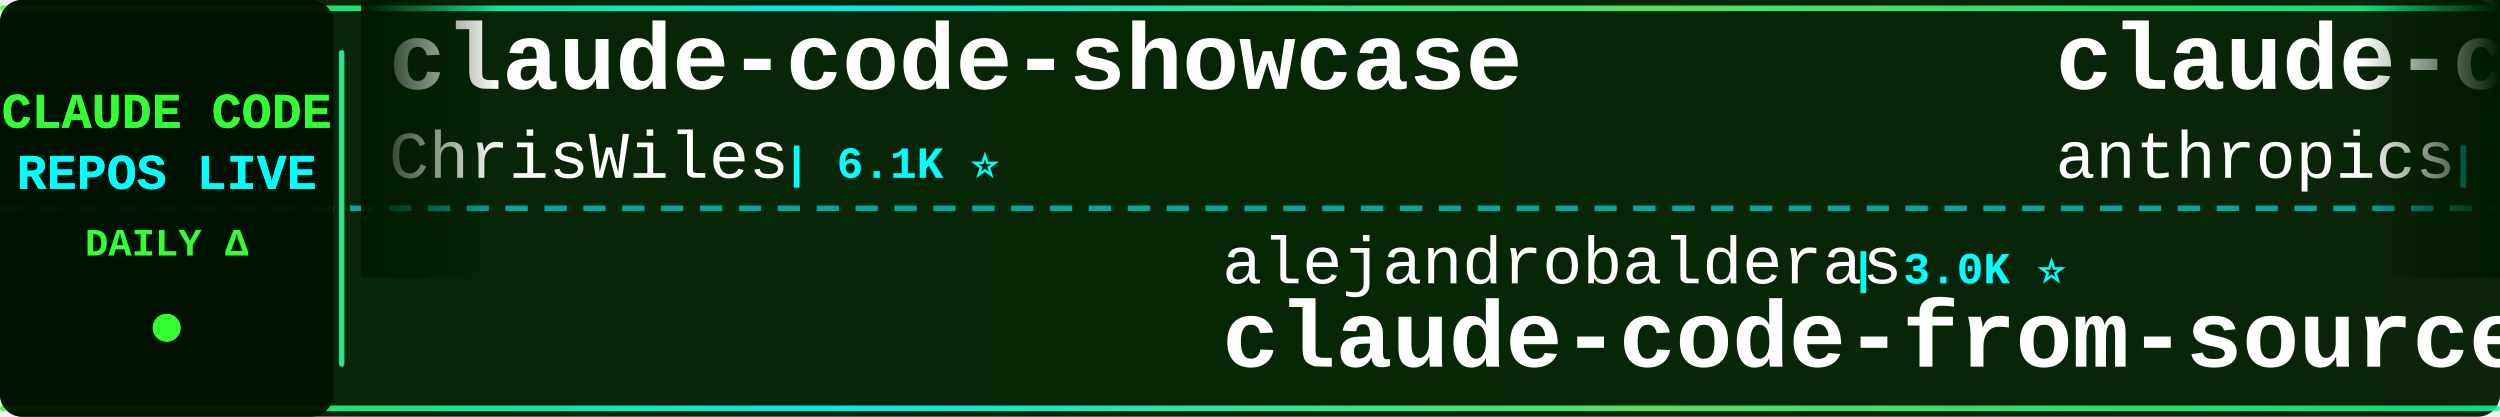
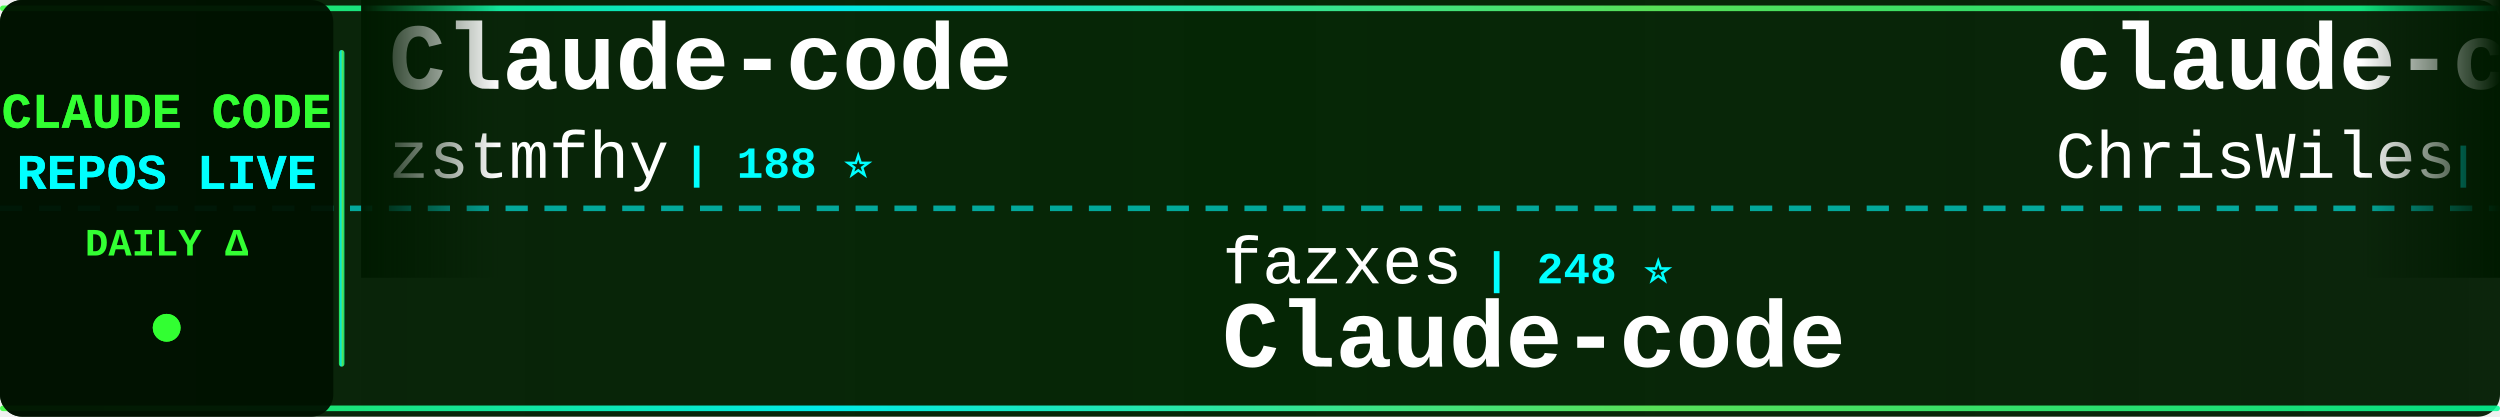
<svg xmlns="http://www.w3.org/2000/svg" width="900" height="150">
  <defs>
    <linearGradient id="tickerBg" x1="0%" y1="0%" x2="100%" y2="0%">
      <stop offset="0%" style="stop-color:#001a00;stop-opacity:0.95" />
      <stop offset="50%" style="stop-color:#002200;stop-opacity:0.98" />
      <stop offset="100%" style="stop-color:#001a00;stop-opacity:0.95" />
    </linearGradient>
    <linearGradient id="borderGrad" x1="0%" y1="0%" x2="100%" y2="0%">
      <stop offset="0%" style="stop-color:#33ff33;stop-opacity:0.85">
        <animate attributeName="stop-opacity" values="0.85;1;0.85" dur="2s" repeatCount="indefinite" />
      </stop>
      <stop offset="33%" style="stop-color:#00ffff;stop-opacity:0.9">
        <animate attributeName="stop-opacity" values="0.9;1;0.9" dur="2.2s" repeatCount="indefinite" />
      </stop>
      <stop offset="66%" style="stop-color:#66ff66;stop-opacity:0.85">
        <animate attributeName="stop-opacity" values="0.85;1;0.85" dur="1.8s" repeatCount="indefinite" />
      </stop>
      <stop offset="100%" style="stop-color:#00ff99;stop-opacity:0.85">
        <animate attributeName="stop-opacity" values="0.85;1;0.85" dur="2s" repeatCount="indefinite" />
      </stop>
    </linearGradient>
    <filter id="textGlow">
      <feGaussianBlur stdDeviation="0.1" result="coloredBlur" />
      <feMerge>
        <feMergeNode in="coloredBlur" />
        <feMergeNode in="SourceGraphic" />
      </feMerge>
    </filter>
    <filter id="metricGlow">
      <feGaussianBlur stdDeviation="0.2" result="coloredBlur" />
      <feMerge>
        <feMergeNode in="coloredBlur" />
        <feMergeNode in="SourceGraphic" />
      </feMerge>
    </filter>
    <linearGradient id="leftFade" x1="0%" y1="0%" x2="100%" y2="0%">
      <stop offset="0%" style="stop-color:#001a00;stop-opacity:1" />
      <stop offset="100%" style="stop-color:#001a00;stop-opacity:0" />
    </linearGradient>
    <linearGradient id="rightFade" x1="0%" y1="0%" x2="100%" y2="0%">
      <stop offset="0%" style="stop-color:#001a00;stop-opacity:0" />
      <stop offset="100%" style="stop-color:#001a00;stop-opacity:1" />
    </linearGradient>
  </defs>
  <rect width="900" height="150" fill="url(#tickerBg)" rx="8" />
  <rect x="0" y="2" width="900" height="2" fill="url(#borderGrad)" rx="1" />
  <rect x="0" y="146" width="900" height="2" fill="url(#borderGrad)" rx="1" />
  <line x1="0" y1="75" x2="900" y2="75" stroke="#00ffff" stroke-width="2" stroke-dasharray="8 6" opacity="0.6" />
  <rect x="0" y="0" width="120" height="150" fill="#001100" opacity="0.95" rx="8" />
  <text x="60" y="46" font-family="'Courier New', monospace" font-size="18" font-weight="bold" fill="#33ff33" text-anchor="middle" filter="url(#textGlow)">
    CLAUDE CODE
  </text>
  <text x="60" y="68" font-family="'Courier New', monospace" font-size="18" font-weight="bold" fill="#00ffff" text-anchor="middle" filter="url(#textGlow)">
    REPOS LIVE
  </text>
  <text x="60" y="92" font-family="'Courier New', monospace" font-size="14" font-weight="bold" fill="#33ff33" text-anchor="middle">
    DAILY Δ
  </text>
  <circle cx="60" cy="118" r="5" fill="#33ff33" filter="url(#metricGlow)">
    <animate attributeName="r" values="4;6;4" dur="1.5s" repeatCount="indefinite" />
    <animate attributeName="opacity" values="0.6;1;0.6" dur="1.5s" repeatCount="indefinite" />
  </circle>
  <rect x="122" y="18" width="2" height="114" fill="url(#borderGrad)" rx="1" />
  <clipPath id="tickerClip">
    <rect x="130" y="0" width="770" height="150" />
  </clipPath>
  <g clip-path="url(#tickerClip)">
    <g id="tickerItems">
      <animateTransform attributeName="transform" attributeType="XML" type="translate" from="0 0" to="-3000 0" dur="54s" repeatCount="indefinite" />
      <g transform="translate(0, 0)">
+         <text x="140" y="32" font-family="'Courier New', monospace" font-size="34" font-weight="bold" fill="#ffffff">Claude-code</text>
+         <text x="140" y="64" font-family="'Courier New', monospace" font-size="24" font-weight="normal" fill="#ffffff" opacity="1.0">zstmfhy</text>
+         <text x="246" y="64" font-family="'Courier New', monospace" font-size="16" font-weight="bold" fill="#00ffff"> | 188 ⭐</text>
+       </g>
+       <g transform="translate(300, 0)">
+         <text x="140" y="102" font-family="'Courier New', monospace" font-size="24" font-weight="normal" fill="#ffffff" opacity="1.0">fazxes</text>
+         <text x="234" y="102" font-family="'Courier New', monospace" font-size="16" font-weight="bold" fill="#00ffff"> | 248 ⭐</text>
+         <text x="140" y="132" font-family="'Courier New', monospace" font-size="34" font-weight="bold" fill="#ffffff">Claude-code</text>
+       </g>
+       <g transform="translate(600, 0)">
        <text x="140" y="32" font-family="'Courier New', monospace" font-size="34" font-weight="bold" fill="#ffffff">claude-code-showcase</text>
        <text x="140" y="64" font-family="'Courier New', monospace" font-size="24" font-weight="normal" fill="#ffffff" opacity="1.0">ChrisWiles</text>
        <text x="282" y="64" font-family="'Courier New', monospace" font-size="16" font-weight="bold" fill="#00ffff"> | 6.1K ⭐</text>
      </g>
-       <g transform="translate(300, 0)">
-         <text x="140" y="102" font-family="'Courier New', monospace" font-size="24" font-weight="normal" fill="#ffffff" opacity="1.0">alejandrobalderas</text>
-         <text x="366" y="102" font-family="'Courier New', monospace" font-size="16" font-weight="bold" fill="#00ffff"> | 3.0K ⭐</text>
-         <text x="140" y="132" font-family="'Courier New', monospace" font-size="34" font-weight="bold" fill="#ffffff">claude-code-from-source</text>
-       </g>
-       <g transform="translate(600, 0)">
-         <text x="140" y="32" font-family="'Courier New', monospace" font-size="34" font-weight="bold" fill="#ffffff">claude-code-security-rev...</text>
-         <text x="140" y="64" font-family="'Courier New', monospace" font-size="24" font-weight="normal" fill="#ffffff" opacity="1.0">anthropics</text>
-         <text x="282" y="64" font-family="'Courier New', monospace" font-size="16" font-weight="bold" fill="#00ffff"> | 7.1K ⭐ +6</text>
-       </g>
      <g transform="translate(900, 0)">
-         <text x="140" y="102" font-family="'Courier New', monospace" font-size="24" font-weight="normal" fill="#ffffff" opacity="1.0">Maciek-roboblog</text>
-         <text x="342" y="102" font-family="'Courier New', monospace" font-size="16" font-weight="bold" fill="#00ffff"> | 8.8K ⭐</text>
-         <text x="140" y="132" font-family="'Courier New', monospace" font-size="34" font-weight="bold" fill="#ffffff">Claude-Code-Usage-Monito...</text>
+         <text x="140" y="102" font-family="'Courier New', monospace" font-size="24" font-weight="normal" fill="#ffffff" opacity="1.0">centminmod</text>
+         <text x="282" y="102" font-family="'Courier New', monospace" font-size="16" font-weight="bold" fill="#00ffff"> | 2.7K ⭐</text>
+         <text x="140" y="132" font-family="'Courier New', monospace" font-size="34" font-weight="bold" fill="#ffffff">my-claude-code-setup</text>
      </g>
      <g transform="translate(1200, 0)">
-         <text x="140" y="32" font-family="'Courier New', monospace" font-size="34" font-weight="bold" fill="#ffffff">everything-claude-code-z...</text>
-         <text x="140" y="64" font-family="'Courier New', monospace" font-size="24" font-weight="normal" fill="#ffffff" opacity="1.0">xu-xiang</text>
-         <text x="258" y="64" font-family="'Courier New', monospace" font-size="16" font-weight="bold" fill="#00ffff"> | 2.0K ⭐</text>
-       </g>
-       <g transform="translate(1500, 0)">
-         <text x="140" y="102" font-family="'Courier New', monospace" font-size="24" font-weight="normal" fill="#ffffff" opacity="1.0">1rgs</text>
-         <text x="210" y="102" font-family="'Courier New', monospace" font-size="16" font-weight="bold" fill="#00ffff"> | 3.8K ⭐</text>
-         <text x="140" y="132" font-family="'Courier New', monospace" font-size="34" font-weight="bold" fill="#ffffff">claude-code-proxy</text>
-       </g>
-       <g transform="translate(1800, 0)">
        <text x="140" y="32" font-family="'Courier New', monospace" font-size="34" font-weight="bold" fill="#ffffff">claude-code-tudou</text>
        <text x="140" y="64" font-family="'Courier New', monospace" font-size="24" font-weight="normal" fill="#ffffff" opacity="1.0">AICoderTudou</text>
        <text x="306" y="64" font-family="'Courier New', monospace" font-size="16" font-weight="bold" fill="#00ffff"> | 493 ⭐</text>
      </g>
+       <g transform="translate(1500, 0)">
+         <text x="140" y="102" font-family="'Courier New', monospace" font-size="24" font-weight="normal" fill="#ffffff" opacity="1.0">OneRedOak</text>
+         <text x="270" y="102" font-family="'Courier New', monospace" font-size="16" font-weight="bold" fill="#00ffff"> | 3.9K ⭐</text>
+         <text x="140" y="132" font-family="'Courier New', monospace" font-size="34" font-weight="bold" fill="#ffffff">claude-code-workflows</text>
+       </g>
+       <g transform="translate(1800, 0)">
+         <text x="140" y="32" font-family="'Courier New', monospace" font-size="34" font-weight="bold" fill="#ffffff">everything-claude-code</text>
+         <text x="140" y="64" font-family="'Courier New', monospace" font-size="24" font-weight="normal" fill="#ffffff" opacity="1.0">WorldFlowAI</text>
+         <text x="294" y="64" font-family="'Courier New', monospace" font-size="16" font-weight="bold" fill="#00ffff"> | 6.9K ⭐ +2</text>
+       </g>
      <g transform="translate(2100, 0)">
-         <text x="140" y="102" font-family="'Courier New', monospace" font-size="24" font-weight="normal" fill="#ffffff" opacity="1.0">repowise-dev</text>
-         <text x="306" y="102" font-family="'Courier New', monospace" font-size="16" font-weight="bold" fill="#00ffff"> | 1.2K ⭐</text>
-         <text x="140" y="132" font-family="'Courier New', monospace" font-size="34" font-weight="bold" fill="#ffffff">claude-code-prompts</text>
+         <text x="140" y="102" font-family="'Courier New', monospace" font-size="24" font-weight="normal" fill="#ffffff" opacity="1.0">edmund-io</text>
+         <text x="270" y="102" font-family="'Courier New', monospace" font-size="16" font-weight="bold" fill="#00ffff"> | 1.5K ⭐</text>
+         <text x="140" y="132" font-family="'Courier New', monospace" font-size="34" font-weight="bold" fill="#ffffff">edmunds-claude-code</text>
      </g>
      <g transform="translate(2400, 0)">
-         <text x="140" y="32" font-family="'Courier New', monospace" font-size="34" font-weight="bold" fill="#ffffff">claude-code-harness</text>
-         <text x="140" y="64" font-family="'Courier New', monospace" font-size="24" font-weight="normal" fill="#ffffff" opacity="1.0">Chachamaru127</text>
-         <text x="318" y="64" font-family="'Courier New', monospace" font-size="16" font-weight="bold" fill="#00ffff"> | 3.2K ⭐</text>
+         <text x="140" y="32" font-family="'Courier New', monospace" font-size="34" font-weight="bold" fill="#ffffff">Claude-Code-Usage-Monito...</text>
+         <text x="140" y="64" font-family="'Courier New', monospace" font-size="24" font-weight="normal" fill="#ffffff" opacity="1.0">Maciek-roboblog</text>
+         <text x="342" y="64" font-family="'Courier New', monospace" font-size="16" font-weight="bold" fill="#00ffff"> | 8.8K ⭐</text>
      </g>
      <g transform="translate(2700, 0)">
-         <text x="140" y="102" font-family="'Courier New', monospace" font-size="24" font-weight="normal" fill="#ffffff" opacity="1.0">frankbria</text>
-         <text x="270" y="102" font-family="'Courier New', monospace" font-size="16" font-weight="bold" fill="#00ffff"> | 9.7K ⭐</text>
-         <text x="140" y="132" font-family="'Courier New', monospace" font-size="34" font-weight="bold" fill="#ffffff">ralph-claude-code</text>
+         <text x="140" y="102" font-family="'Courier New', monospace" font-size="24" font-weight="normal" fill="#ffffff" opacity="1.0">pedrohcgs</text>
+         <text x="270" y="102" font-family="'Courier New', monospace" font-size="16" font-weight="bold" fill="#00ffff"> | 1.7K ⭐</text>
+         <text x="140" y="132" font-family="'Courier New', monospace" font-size="34" font-weight="bold" fill="#ffffff">claude-code-my-workflow</text>
      </g>
      <g transform="translate(3000, 0)">
+         <text x="140" y="32" font-family="'Courier New', monospace" font-size="34" font-weight="bold" fill="#ffffff">Claude-code</text>
+         <text x="140" y="64" font-family="'Courier New', monospace" font-size="24" font-weight="normal" fill="#ffffff" opacity="1.0">zstmfhy</text>
+         <text x="246" y="64" font-family="'Courier New', monospace" font-size="16" font-weight="bold" fill="#00ffff"> | 188 ⭐</text>
+       </g>
+       <g transform="translate(3300, 0)">
+         <text x="140" y="102" font-family="'Courier New', monospace" font-size="24" font-weight="normal" fill="#ffffff" opacity="1.0">fazxes</text>
+         <text x="234" y="102" font-family="'Courier New', monospace" font-size="16" font-weight="bold" fill="#00ffff"> | 248 ⭐</text>
+         <text x="140" y="132" font-family="'Courier New', monospace" font-size="34" font-weight="bold" fill="#ffffff">Claude-code</text>
+       </g>
+       <g transform="translate(3600, 0)">
        <text x="140" y="32" font-family="'Courier New', monospace" font-size="34" font-weight="bold" fill="#ffffff">claude-code-showcase</text>
        <text x="140" y="64" font-family="'Courier New', monospace" font-size="24" font-weight="normal" fill="#ffffff" opacity="1.0">ChrisWiles</text>
        <text x="282" y="64" font-family="'Courier New', monospace" font-size="16" font-weight="bold" fill="#00ffff"> | 6.1K ⭐</text>
      </g>
-       <g transform="translate(3300, 0)">
-         <text x="140" y="102" font-family="'Courier New', monospace" font-size="24" font-weight="normal" fill="#ffffff" opacity="1.0">alejandrobalderas</text>
-         <text x="366" y="102" font-family="'Courier New', monospace" font-size="16" font-weight="bold" fill="#00ffff"> | 3.0K ⭐</text>
-         <text x="140" y="132" font-family="'Courier New', monospace" font-size="34" font-weight="bold" fill="#ffffff">claude-code-from-source</text>
-       </g>
-       <g transform="translate(3600, 0)">
-         <text x="140" y="32" font-family="'Courier New', monospace" font-size="34" font-weight="bold" fill="#ffffff">claude-code-security-rev...</text>
-         <text x="140" y="64" font-family="'Courier New', monospace" font-size="24" font-weight="normal" fill="#ffffff" opacity="1.0">anthropics</text>
-         <text x="282" y="64" font-family="'Courier New', monospace" font-size="16" font-weight="bold" fill="#00ffff"> | 7.1K ⭐ +6</text>
-       </g>
      <g transform="translate(3900, 0)">
-         <text x="140" y="102" font-family="'Courier New', monospace" font-size="24" font-weight="normal" fill="#ffffff" opacity="1.0">Maciek-roboblog</text>
-         <text x="342" y="102" font-family="'Courier New', monospace" font-size="16" font-weight="bold" fill="#00ffff"> | 8.8K ⭐</text>
-         <text x="140" y="132" font-family="'Courier New', monospace" font-size="34" font-weight="bold" fill="#ffffff">Claude-Code-Usage-Monito...</text>
+         <text x="140" y="102" font-family="'Courier New', monospace" font-size="24" font-weight="normal" fill="#ffffff" opacity="1.0">centminmod</text>
+         <text x="282" y="102" font-family="'Courier New', monospace" font-size="16" font-weight="bold" fill="#00ffff"> | 2.7K ⭐</text>
+         <text x="140" y="132" font-family="'Courier New', monospace" font-size="34" font-weight="bold" fill="#ffffff">my-claude-code-setup</text>
      </g>
    </g>
  </g>
  <rect x="130" y="0" width="50" height="100" fill="url(#leftFade)" />
  <rect x="850" y="0" width="50" height="100" fill="url(#rightFade)" />
</svg>
